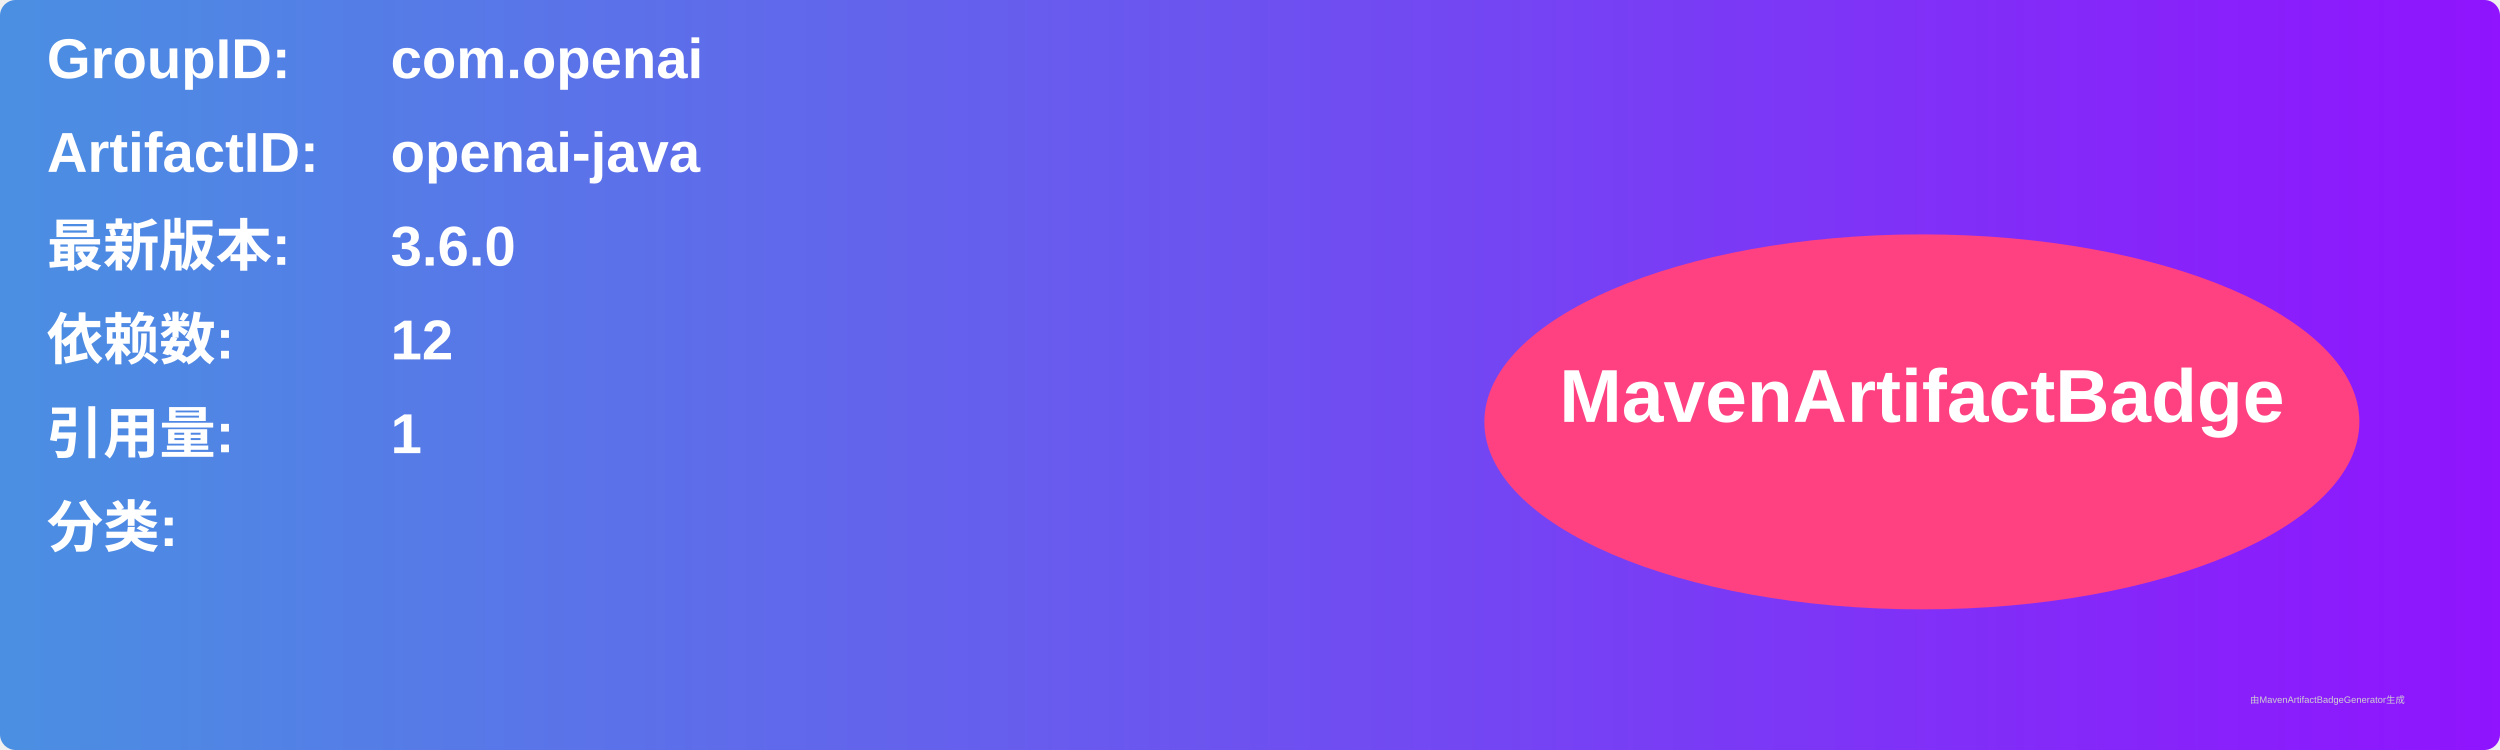
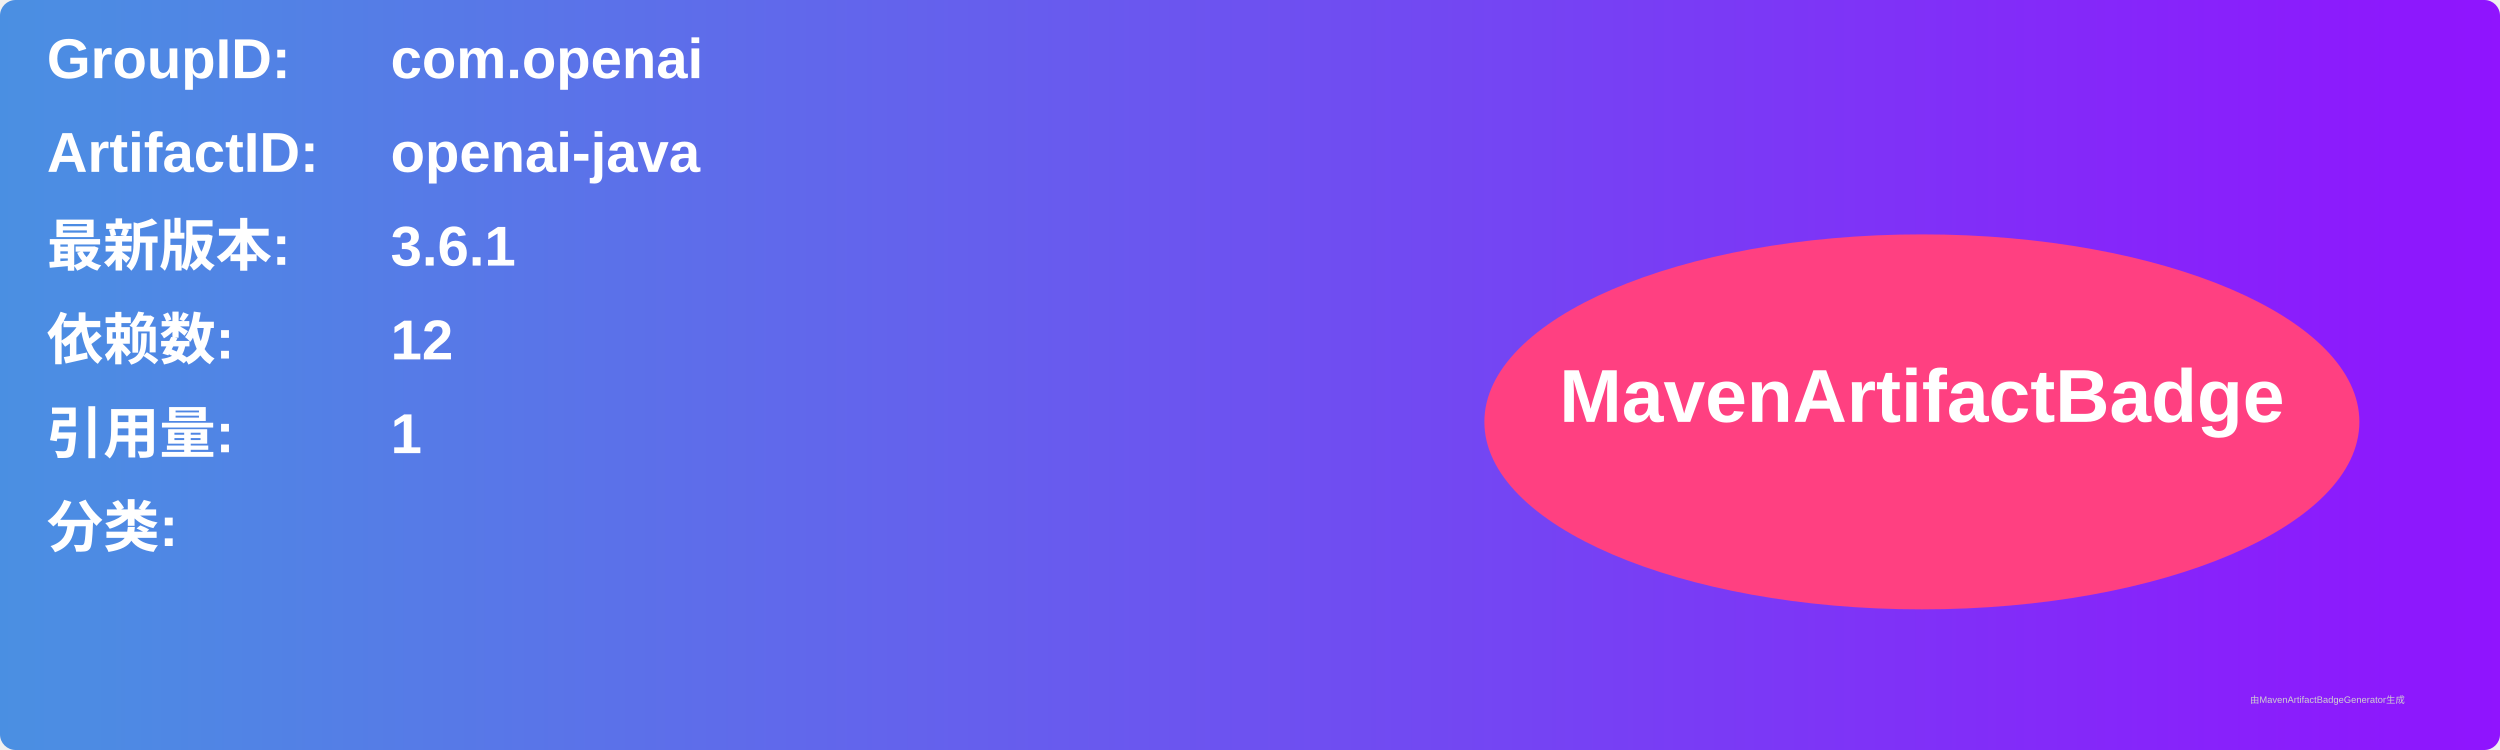
<svg xmlns="http://www.w3.org/2000/svg" width="800" height="240" viewBox="0 0 800 240">
  <linearGradient id="grad" x1="0%" y1="0%" x2="100%" y2="0%">
    <stop offset="0%" stop-color="#4a90e2" />
    <stop offset="100%" stop-color="#9013fe" />
  </linearGradient>
  <rect width="100%" height="100%" rx="5" ry="5" fill="url(#grad)" />
  <g transform="translate(15, 15)">
    <text x="0" y="10" font-family="Arial" font-size="18" fill="white" font-weight="bold" width="260">GroupID:</text>
    <text x="110" y="10" font-family="Arial" font-size="18" fill="white" font-weight="bold" width="460">com.openai</text>
    <text x="0" y="40" font-family="Arial" font-size="18" fill="white" font-weight="bold" width="260">ArtifactID:</text>
    <text x="110" y="40" font-family="Arial" font-size="18" fill="white" font-weight="bold" width="460">openai-java</text>
    <text x="0" y="70" font-family="Arial" font-size="18" fill="white" font-weight="bold">最新版本:</text>
    <text x="110" y="70" font-family="Arial" font-size="18" fill="white" font-weight="bold">
-       <tspan font-weight="bold">3.6.0</tspan>
+       <tspan font-weight="bold">3.6.1</tspan>
    </text>
    <text x="0" y="100" font-family="Arial" font-size="18" fill="white" font-weight="bold">依赖数: </text>
    <text x="110" y="100" font-family="Arial" font-size="18" fill="white">
      <tspan font-weight="bold">12</tspan>
    </text>
    <text x="0" y="130" font-family="Arial" font-size="18" fill="white" font-weight="bold">引用量: </text>
    <text x="110" y="130" font-family="Arial" font-size="18" fill="white">
      <tspan font-weight="bold">1</tspan>
    </text>
    <text x="0" y="160" font-family="Arial" font-size="18" fill="white" font-weight="bold">分类:</text>
    <text x="10" y="190" font-family="Arial" font-size="10" fill="white">
      <tspan font-weight="bold" />
    </text>
    <ellipse cx="600" cy="120" rx="140" ry="60" fill="#ff4081" />
    <text x="600" y="120" text-anchor="middle" font-family="Arial" font-size="24" fill="white" font-weight="bold">MavenArtifactBadge</text>
  </g>
  <text x="720" y="225" font-family="Arial" font-size="3" fill="#d0d0d0">由MavenArtifactBadgeGenerator生成</text>
</svg>
